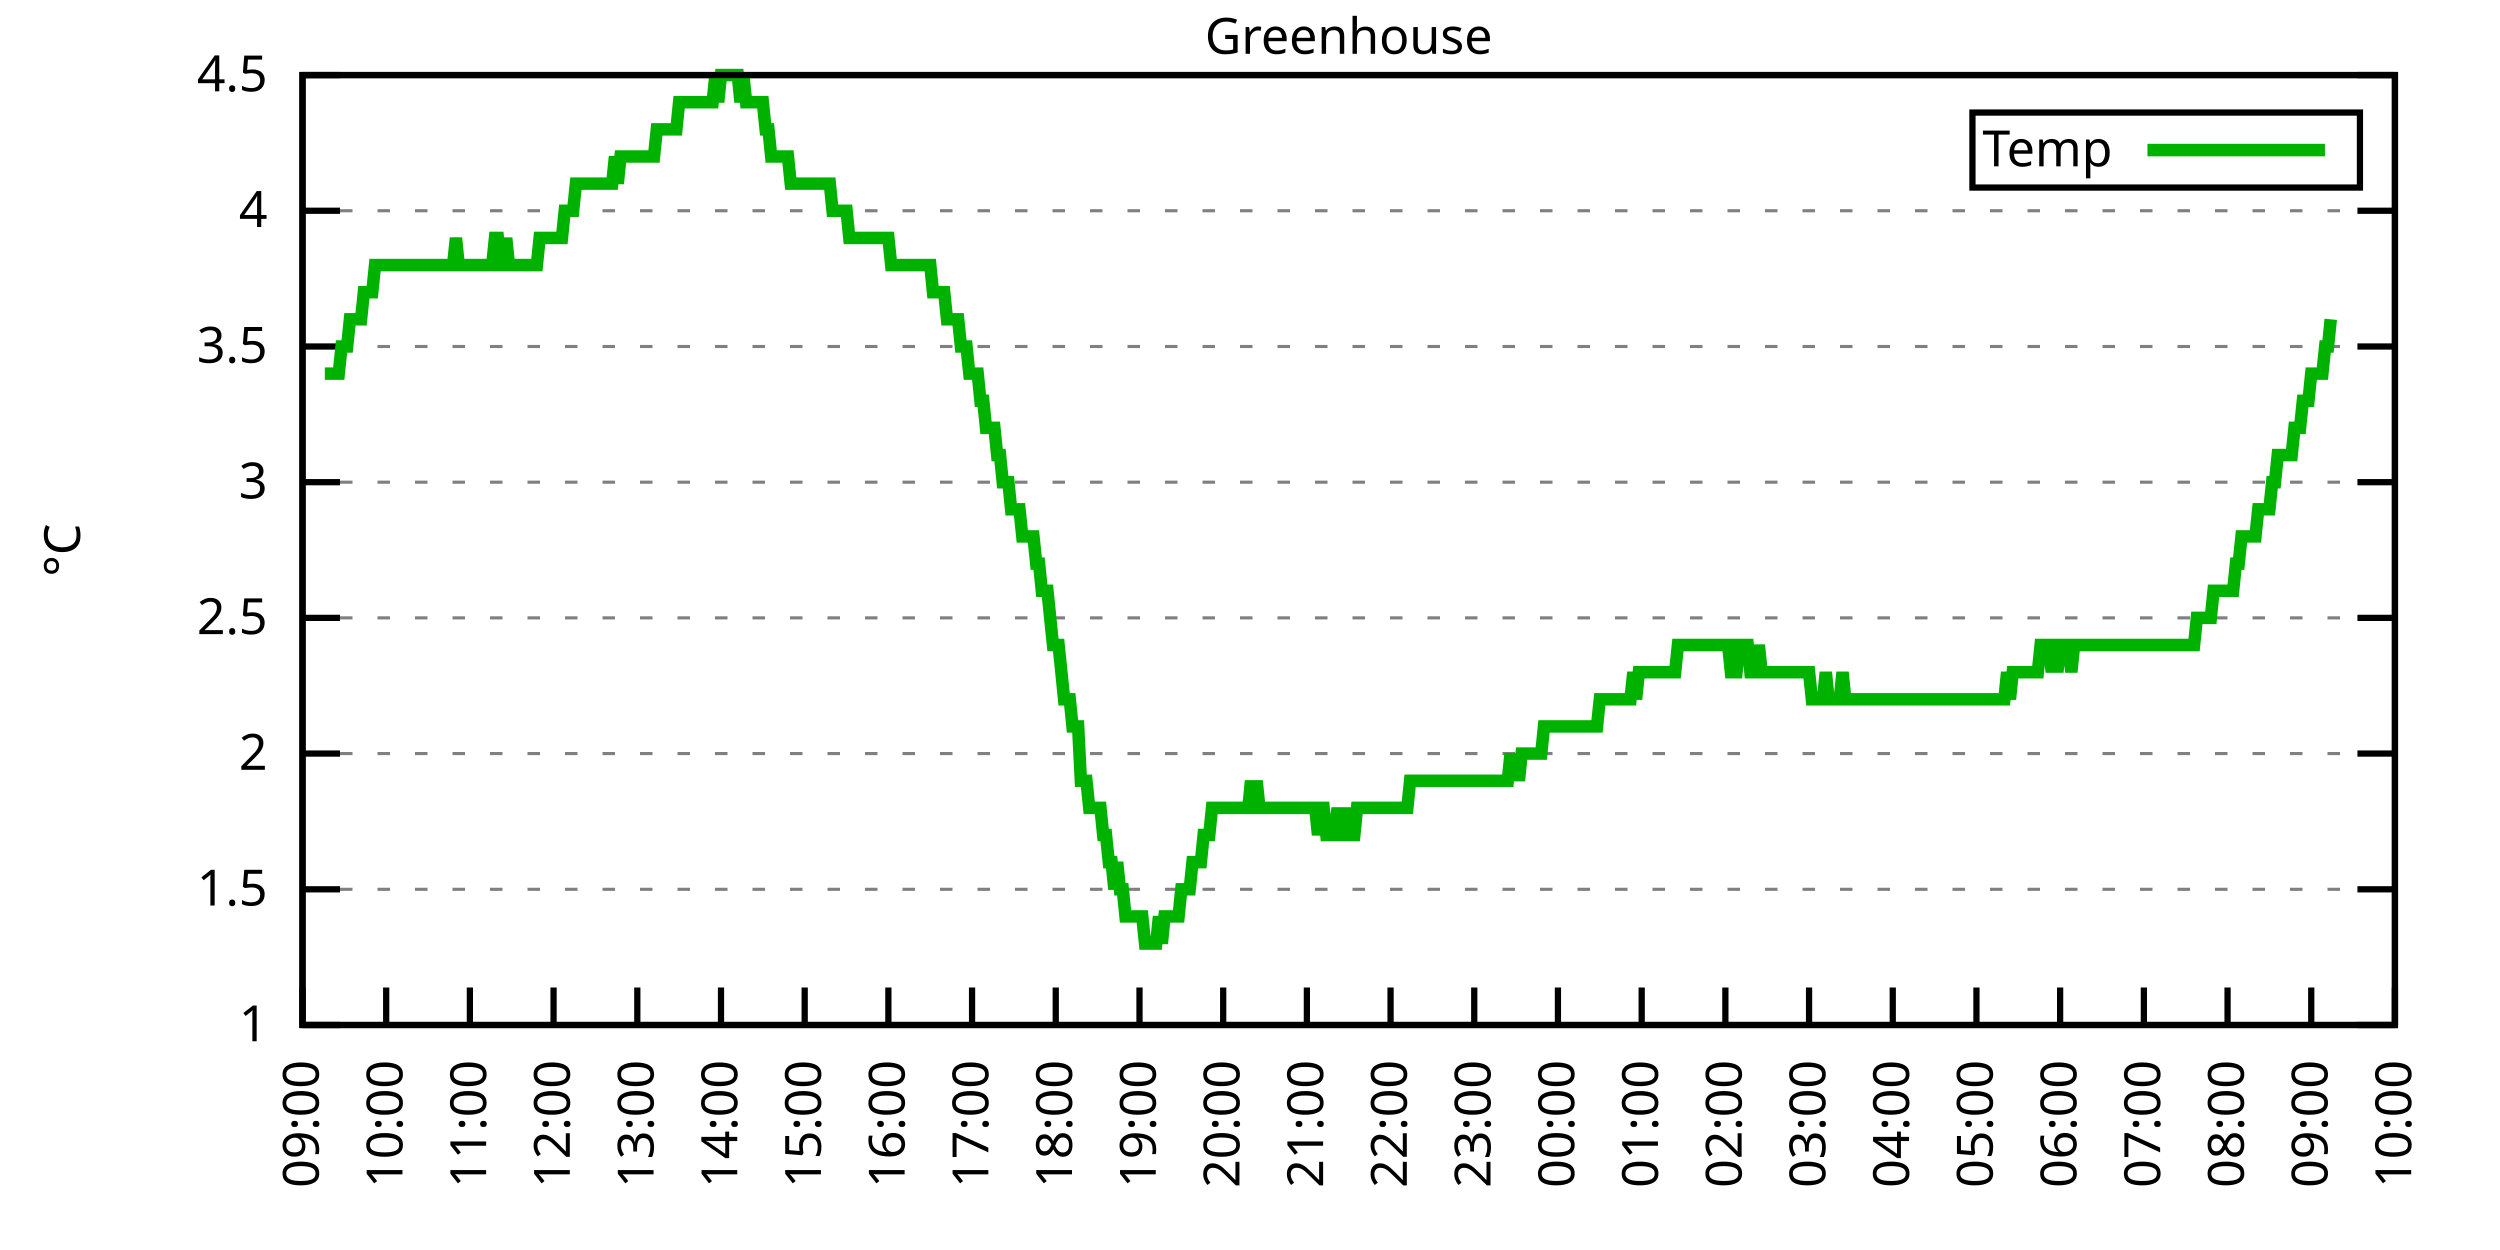
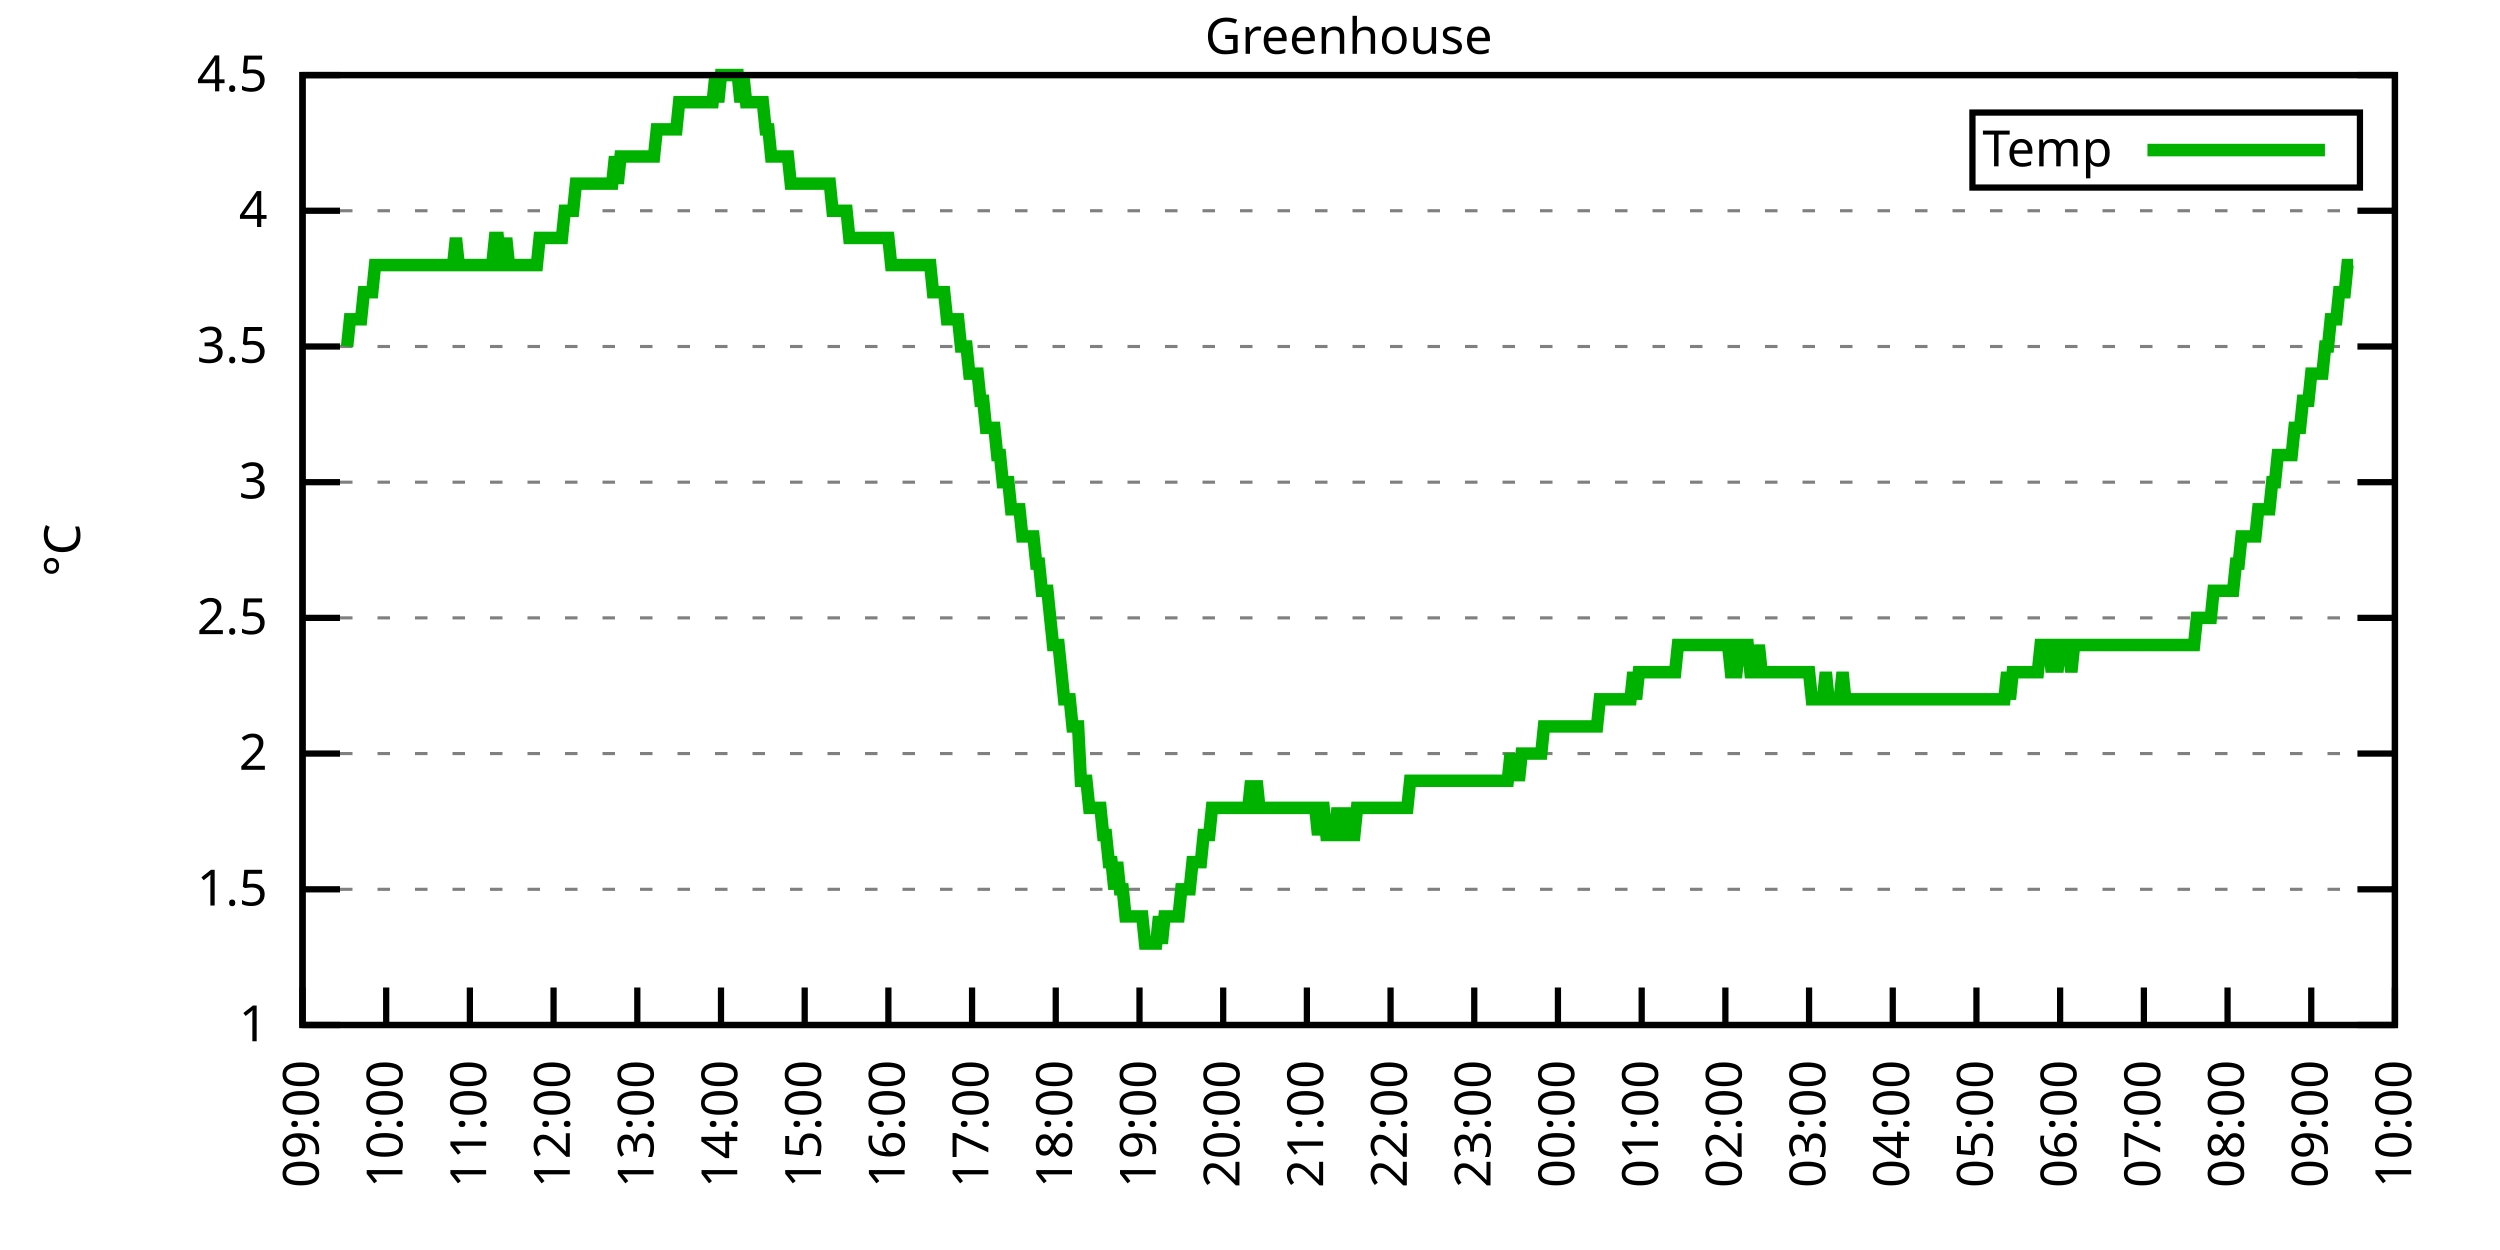
<svg xmlns="http://www.w3.org/2000/svg" xmlns:xlink="http://www.w3.org/1999/xlink" width="400" height="200" viewBox="0 0 400 200">
  <g id="gnuplot_canvas">
    <rect x="0" y="0" width="400" height="200" fill="none" />
    <defs>
      <circle id="gpDot" r="0.5" stroke-width="0.5" stroke="currentColor" />
      <path id="gpPt0" stroke-width="0.333" stroke="currentColor" d="M-1,0 h2 M0,-1 v2" />
      <path id="gpPt1" stroke-width="0.333" stroke="currentColor" d="M-1,-1 L1,1 M1,-1 L-1,1" />
      <path id="gpPt2" stroke-width="0.333" stroke="currentColor" d="M-1,0 L1,0 M0,-1 L0,1 M-1,-1 L1,1 M-1,1 L1,-1" />
      <rect id="gpPt3" stroke-width="0.333" stroke="currentColor" x="-1" y="-1" width="2" height="2" />
      <rect id="gpPt4" stroke-width="0.333" stroke="currentColor" fill="currentColor" x="-1" y="-1" width="2" height="2" />
      <circle id="gpPt5" stroke-width="0.333" stroke="currentColor" cx="0" cy="0" r="1" />
      <use xlink:href="#gpPt5" id="gpPt6" fill="currentColor" stroke="none" />
      <path id="gpPt7" stroke-width="0.333" stroke="currentColor" d="M0,-1.33 L-1.33,0.67 L1.33,0.67 z" />
      <use xlink:href="#gpPt7" id="gpPt8" fill="currentColor" stroke="none" />
      <use xlink:href="#gpPt7" id="gpPt9" stroke="currentColor" transform="rotate(180)" />
      <use xlink:href="#gpPt9" id="gpPt10" fill="currentColor" stroke="none" />
      <use xlink:href="#gpPt3" id="gpPt11" stroke="currentColor" transform="rotate(45)" />
      <use xlink:href="#gpPt11" id="gpPt12" fill="currentColor" stroke="none" />
      <path id="gpPt13" stroke-width="0.333" stroke="currentColor" d="M0,1.330 L1.265,0.411 L0.782,-1.067 L-0.782,-1.076 L-1.265,0.411 z" />
      <use xlink:href="#gpPt13" id="gpPt14" fill="currentColor" stroke="none" />
      <filter id="textbox" filterUnits="objectBoundingBox" x="0" y="0" height="1" width="1">
        <feFlood flood-color="white" flood-opacity="1" result="bgnd" />
        <feComposite in="SourceGraphic" in2="bgnd" operator="atop" />
      </filter>
      <filter id="greybox" filterUnits="objectBoundingBox" x="0" y="0" height="1" width="1">
        <feFlood flood-color="lightgrey" flood-opacity="1" result="grey" />
        <feComposite in="SourceGraphic" in2="grey" operator="atop" />
      </filter>
    </defs>
    <g fill="none" color="white" stroke="currentColor" stroke-width="1.00" stroke-linecap="butt" stroke-linejoin="miter">
</g>
    <g fill="none" color="black" stroke="currentColor" stroke-width="1.00" stroke-linecap="butt" stroke-linejoin="miter">
      <g stroke="none" shape-rendering="crispEdges">
        <polygon fill="rgb(255, 255, 255)" points="48.40,164.00 383.18,164.00 383.18,12.02 48.40,12.02 " />
      </g>
    </g>
    <g fill="none" color="black" stroke="currentColor" stroke-width="1.00" stroke-linecap="butt" stroke-linejoin="miter">
</g>
    <g fill="none" color="black" stroke="black" stroke-width="0.50" stroke-linecap="butt" stroke-linejoin="miter">
</g>
    <g fill="none" color="gray" stroke="currentColor" stroke-width="0.50" stroke-linecap="butt" stroke-linejoin="miter">
      <path stroke="gray" stroke-dasharray="2,4" class="gridline" d="M48.40,164.00 L383.19,164.00  " />
    </g>
    <g fill="none" color="gray" stroke="gray" stroke-width="1.00" stroke-linecap="butt" stroke-linejoin="miter">
</g>
    <g fill="none" color="black" stroke="currentColor" stroke-width="1.00" stroke-linecap="butt" stroke-linejoin="miter">
      <path stroke="black" d="M48.40,164.00 L54.40,164.00 M383.19,164.00 L377.19,164.00  " />
      <g transform="translate(42.80,166.60)" stroke="none" fill="black" font-family="Sans" font-size="8.00" text-anchor="end">
        <text>
          <tspan font-family="Sans"> 1</tspan>
        </text>
      </g>
    </g>
    <g fill="none" color="black" stroke="currentColor" stroke-width="1.00" stroke-linecap="butt" stroke-linejoin="miter">
</g>
    <g fill="none" color="black" stroke="black" stroke-width="0.50" stroke-linecap="butt" stroke-linejoin="miter">
</g>
    <g fill="none" color="gray" stroke="currentColor" stroke-width="0.50" stroke-linecap="butt" stroke-linejoin="miter">
      <path stroke="gray" stroke-dasharray="2,4" class="gridline" d="M48.40,142.29 L383.19,142.29  " />
    </g>
    <g fill="none" color="gray" stroke="gray" stroke-width="1.00" stroke-linecap="butt" stroke-linejoin="miter">
</g>
    <g fill="none" color="black" stroke="currentColor" stroke-width="1.00" stroke-linecap="butt" stroke-linejoin="miter">
      <path stroke="black" d="M48.40,142.29 L54.40,142.29 M383.19,142.29 L377.19,142.29  " />
      <g transform="translate(42.80,144.89)" stroke="none" fill="black" font-family="Sans" font-size="8.00" text-anchor="end">
        <text>
          <tspan font-family="Sans"> 1.5</tspan>
        </text>
      </g>
    </g>
    <g fill="none" color="black" stroke="currentColor" stroke-width="1.00" stroke-linecap="butt" stroke-linejoin="miter">
</g>
    <g fill="none" color="black" stroke="black" stroke-width="0.50" stroke-linecap="butt" stroke-linejoin="miter">
</g>
    <g fill="none" color="gray" stroke="currentColor" stroke-width="0.50" stroke-linecap="butt" stroke-linejoin="miter">
      <path stroke="gray" stroke-dasharray="2,4" class="gridline" d="M48.40,120.57 L383.19,120.57  " />
    </g>
    <g fill="none" color="gray" stroke="gray" stroke-width="1.00" stroke-linecap="butt" stroke-linejoin="miter">
</g>
    <g fill="none" color="black" stroke="currentColor" stroke-width="1.00" stroke-linecap="butt" stroke-linejoin="miter">
      <path stroke="black" d="M48.40,120.57 L54.40,120.57 M383.19,120.57 L377.19,120.57  " />
      <g transform="translate(42.80,123.17)" stroke="none" fill="black" font-family="Sans" font-size="8.00" text-anchor="end">
        <text>
          <tspan font-family="Sans"> 2</tspan>
        </text>
      </g>
    </g>
    <g fill="none" color="black" stroke="currentColor" stroke-width="1.00" stroke-linecap="butt" stroke-linejoin="miter">
</g>
    <g fill="none" color="black" stroke="black" stroke-width="0.50" stroke-linecap="butt" stroke-linejoin="miter">
</g>
    <g fill="none" color="gray" stroke="currentColor" stroke-width="0.50" stroke-linecap="butt" stroke-linejoin="miter">
      <path stroke="gray" stroke-dasharray="2,4" class="gridline" d="M48.40,98.86 L383.19,98.86  " />
    </g>
    <g fill="none" color="gray" stroke="gray" stroke-width="1.00" stroke-linecap="butt" stroke-linejoin="miter">
</g>
    <g fill="none" color="black" stroke="currentColor" stroke-width="1.00" stroke-linecap="butt" stroke-linejoin="miter">
      <path stroke="black" d="M48.40,98.86 L54.40,98.86 M383.19,98.86 L377.19,98.86  " />
      <g transform="translate(42.80,101.46)" stroke="none" fill="black" font-family="Sans" font-size="8.00" text-anchor="end">
        <text>
          <tspan font-family="Sans"> 2.5</tspan>
        </text>
      </g>
    </g>
    <g fill="none" color="black" stroke="currentColor" stroke-width="1.00" stroke-linecap="butt" stroke-linejoin="miter">
</g>
    <g fill="none" color="black" stroke="black" stroke-width="0.50" stroke-linecap="butt" stroke-linejoin="miter">
</g>
    <g fill="none" color="gray" stroke="currentColor" stroke-width="0.50" stroke-linecap="butt" stroke-linejoin="miter">
      <path stroke="gray" stroke-dasharray="2,4" class="gridline" d="M48.40,77.15 L383.19,77.15  " />
    </g>
    <g fill="none" color="gray" stroke="gray" stroke-width="1.00" stroke-linecap="butt" stroke-linejoin="miter">
</g>
    <g fill="none" color="black" stroke="currentColor" stroke-width="1.00" stroke-linecap="butt" stroke-linejoin="miter">
      <path stroke="black" d="M48.40,77.15 L54.40,77.15 M383.19,77.15 L377.19,77.15  " />
      <g transform="translate(42.80,79.75)" stroke="none" fill="black" font-family="Sans" font-size="8.00" text-anchor="end">
        <text>
          <tspan font-family="Sans"> 3</tspan>
        </text>
      </g>
    </g>
    <g fill="none" color="black" stroke="currentColor" stroke-width="1.00" stroke-linecap="butt" stroke-linejoin="miter">
</g>
    <g fill="none" color="black" stroke="black" stroke-width="0.50" stroke-linecap="butt" stroke-linejoin="miter">
</g>
    <g fill="none" color="gray" stroke="currentColor" stroke-width="0.50" stroke-linecap="butt" stroke-linejoin="miter">
      <path stroke="gray" stroke-dasharray="2,4" class="gridline" d="M48.40,55.44 L383.19,55.44  " />
    </g>
    <g fill="none" color="gray" stroke="gray" stroke-width="1.00" stroke-linecap="butt" stroke-linejoin="miter">
</g>
    <g fill="none" color="black" stroke="currentColor" stroke-width="1.00" stroke-linecap="butt" stroke-linejoin="miter">
      <path stroke="black" d="M48.40,55.44 L54.40,55.44 M383.19,55.44 L377.19,55.44  " />
      <g transform="translate(42.80,58.04)" stroke="none" fill="black" font-family="Sans" font-size="8.00" text-anchor="end">
        <text>
          <tspan font-family="Sans"> 3.5</tspan>
        </text>
      </g>
    </g>
    <g fill="none" color="black" stroke="currentColor" stroke-width="1.00" stroke-linecap="butt" stroke-linejoin="miter">
</g>
    <g fill="none" color="black" stroke="black" stroke-width="0.50" stroke-linecap="butt" stroke-linejoin="miter">
</g>
    <g fill="none" color="gray" stroke="currentColor" stroke-width="0.50" stroke-linecap="butt" stroke-linejoin="miter">
      <path stroke="gray" stroke-dasharray="2,4" class="gridline" d="M48.40,33.72 L383.19,33.72  " />
    </g>
    <g fill="none" color="gray" stroke="gray" stroke-width="1.00" stroke-linecap="butt" stroke-linejoin="miter">
</g>
    <g fill="none" color="black" stroke="currentColor" stroke-width="1.00" stroke-linecap="butt" stroke-linejoin="miter">
      <path stroke="black" d="M48.40,33.72 L54.40,33.72 M383.19,33.72 L377.19,33.72  " />
      <g transform="translate(42.80,36.32)" stroke="none" fill="black" font-family="Sans" font-size="8.00" text-anchor="end">
        <text>
          <tspan font-family="Sans"> 4</tspan>
        </text>
      </g>
    </g>
    <g fill="none" color="black" stroke="currentColor" stroke-width="1.00" stroke-linecap="butt" stroke-linejoin="miter">
</g>
    <g fill="none" color="black" stroke="black" stroke-width="0.50" stroke-linecap="butt" stroke-linejoin="miter">
</g>
    <g fill="none" color="gray" stroke="currentColor" stroke-width="0.50" stroke-linecap="butt" stroke-linejoin="miter">
      <path stroke="gray" stroke-dasharray="2,4" class="gridline" d="M48.40,12.01 L383.19,12.01  " />
    </g>
    <g fill="none" color="gray" stroke="gray" stroke-width="1.00" stroke-linecap="butt" stroke-linejoin="miter">
</g>
    <g fill="none" color="black" stroke="currentColor" stroke-width="1.00" stroke-linecap="butt" stroke-linejoin="miter">
      <path stroke="black" d="M48.40,12.01 L54.40,12.01 M383.19,12.01 L377.19,12.01  " />
      <g transform="translate(42.80,14.61)" stroke="none" fill="black" font-family="Sans" font-size="8.00" text-anchor="end">
        <text>
          <tspan font-family="Sans"> 4.5</tspan>
        </text>
      </g>
    </g>
    <g fill="none" color="black" stroke="currentColor" stroke-width="1.00" stroke-linecap="butt" stroke-linejoin="miter">
      <path stroke="black" d="M48.40,164.00 L48.40,158.00  " />
      <g transform="translate(51.00,169.60) rotate(270.00)" stroke="none" fill="black" font-family="Sans" font-size="8.00" text-anchor="end">
        <text>
          <tspan font-family="Sans">09:00</tspan>
        </text>
      </g>
    </g>
    <g fill="none" color="black" stroke="currentColor" stroke-width="1.00" stroke-linecap="butt" stroke-linejoin="miter">
      <path stroke="black" d="M61.79,164.00 L61.79,158.00  " />
      <g transform="translate(64.39,169.60) rotate(270.00)" stroke="none" fill="black" font-family="Sans" font-size="8.00" text-anchor="end">
        <text>
          <tspan font-family="Sans">10:00</tspan>
        </text>
      </g>
    </g>
    <g fill="none" color="black" stroke="currentColor" stroke-width="1.00" stroke-linecap="butt" stroke-linejoin="miter">
      <path stroke="black" d="M75.18,164.00 L75.18,158.00  " />
      <g transform="translate(77.78,169.60) rotate(270.00)" stroke="none" fill="black" font-family="Sans" font-size="8.00" text-anchor="end">
        <text>
          <tspan font-family="Sans">11:00</tspan>
        </text>
      </g>
    </g>
    <g fill="none" color="black" stroke="currentColor" stroke-width="1.00" stroke-linecap="butt" stroke-linejoin="miter">
      <path stroke="black" d="M88.57,164.00 L88.57,158.00  " />
      <g transform="translate(91.17,169.60) rotate(270.00)" stroke="none" fill="black" font-family="Sans" font-size="8.00" text-anchor="end">
        <text>
          <tspan font-family="Sans">12:00</tspan>
        </text>
      </g>
    </g>
    <g fill="none" color="black" stroke="currentColor" stroke-width="1.00" stroke-linecap="butt" stroke-linejoin="miter">
      <path stroke="black" d="M101.97,164.00 L101.97,158.00  " />
      <g transform="translate(104.57,169.60) rotate(270.00)" stroke="none" fill="black" font-family="Sans" font-size="8.00" text-anchor="end">
        <text>
          <tspan font-family="Sans">13:00</tspan>
        </text>
      </g>
    </g>
    <g fill="none" color="black" stroke="currentColor" stroke-width="1.00" stroke-linecap="butt" stroke-linejoin="miter">
      <path stroke="black" d="M115.36,164.00 L115.36,158.00  " />
      <g transform="translate(117.96,169.60) rotate(270.00)" stroke="none" fill="black" font-family="Sans" font-size="8.00" text-anchor="end">
        <text>
          <tspan font-family="Sans">14:00</tspan>
        </text>
      </g>
    </g>
    <g fill="none" color="black" stroke="currentColor" stroke-width="1.00" stroke-linecap="butt" stroke-linejoin="miter">
      <path stroke="black" d="M128.75,164.00 L128.75,158.00  " />
      <g transform="translate(131.35,169.60) rotate(270.00)" stroke="none" fill="black" font-family="Sans" font-size="8.00" text-anchor="end">
        <text>
          <tspan font-family="Sans">15:00</tspan>
        </text>
      </g>
    </g>
    <g fill="none" color="black" stroke="currentColor" stroke-width="1.00" stroke-linecap="butt" stroke-linejoin="miter">
      <path stroke="black" d="M142.14,164.00 L142.14,158.00  " />
      <g transform="translate(144.74,169.60) rotate(270.00)" stroke="none" fill="black" font-family="Sans" font-size="8.00" text-anchor="end">
        <text>
          <tspan font-family="Sans">16:00</tspan>
        </text>
      </g>
    </g>
    <g fill="none" color="black" stroke="currentColor" stroke-width="1.00" stroke-linecap="butt" stroke-linejoin="miter">
      <path stroke="black" d="M155.53,164.00 L155.53,158.00  " />
      <g transform="translate(158.13,169.60) rotate(270.00)" stroke="none" fill="black" font-family="Sans" font-size="8.00" text-anchor="end">
        <text>
          <tspan font-family="Sans">17:00</tspan>
        </text>
      </g>
    </g>
    <g fill="none" color="black" stroke="currentColor" stroke-width="1.00" stroke-linecap="butt" stroke-linejoin="miter">
      <path stroke="black" d="M168.92,164.00 L168.92,158.00  " />
      <g transform="translate(171.52,169.60) rotate(270.00)" stroke="none" fill="black" font-family="Sans" font-size="8.00" text-anchor="end">
        <text>
          <tspan font-family="Sans">18:00</tspan>
        </text>
      </g>
    </g>
    <g fill="none" color="black" stroke="currentColor" stroke-width="1.00" stroke-linecap="butt" stroke-linejoin="miter">
      <path stroke="black" d="M182.32,164.00 L182.32,158.00  " />
      <g transform="translate(184.92,169.60) rotate(270.00)" stroke="none" fill="black" font-family="Sans" font-size="8.00" text-anchor="end">
        <text>
          <tspan font-family="Sans">19:00</tspan>
        </text>
      </g>
    </g>
    <g fill="none" color="black" stroke="currentColor" stroke-width="1.00" stroke-linecap="butt" stroke-linejoin="miter">
      <path stroke="black" d="M195.71,164.00 L195.71,158.00  " />
      <g transform="translate(198.31,169.60) rotate(270.00)" stroke="none" fill="black" font-family="Sans" font-size="8.00" text-anchor="end">
        <text>
          <tspan font-family="Sans">20:00</tspan>
        </text>
      </g>
    </g>
    <g fill="none" color="black" stroke="currentColor" stroke-width="1.00" stroke-linecap="butt" stroke-linejoin="miter">
      <path stroke="black" d="M209.10,164.00 L209.10,158.00  " />
      <g transform="translate(211.70,169.60) rotate(270.00)" stroke="none" fill="black" font-family="Sans" font-size="8.00" text-anchor="end">
        <text>
          <tspan font-family="Sans">21:00</tspan>
        </text>
      </g>
    </g>
    <g fill="none" color="black" stroke="currentColor" stroke-width="1.00" stroke-linecap="butt" stroke-linejoin="miter">
      <path stroke="black" d="M222.49,164.00 L222.49,158.00  " />
      <g transform="translate(225.09,169.60) rotate(270.00)" stroke="none" fill="black" font-family="Sans" font-size="8.00" text-anchor="end">
        <text>
          <tspan font-family="Sans">22:00</tspan>
        </text>
      </g>
    </g>
    <g fill="none" color="black" stroke="currentColor" stroke-width="1.00" stroke-linecap="butt" stroke-linejoin="miter">
      <path stroke="black" d="M235.88,164.00 L235.88,158.00  " />
      <g transform="translate(238.48,169.60) rotate(270.00)" stroke="none" fill="black" font-family="Sans" font-size="8.00" text-anchor="end">
        <text>
          <tspan font-family="Sans">23:00</tspan>
        </text>
      </g>
    </g>
    <g fill="none" color="black" stroke="currentColor" stroke-width="1.00" stroke-linecap="butt" stroke-linejoin="miter">
      <path stroke="black" d="M249.27,164.00 L249.27,158.00  " />
      <g transform="translate(251.87,169.60) rotate(270.00)" stroke="none" fill="black" font-family="Sans" font-size="8.00" text-anchor="end">
        <text>
          <tspan font-family="Sans">00:00</tspan>
        </text>
      </g>
    </g>
    <g fill="none" color="black" stroke="currentColor" stroke-width="1.00" stroke-linecap="butt" stroke-linejoin="miter">
      <path stroke="black" d="M262.67,164.00 L262.67,158.00  " />
      <g transform="translate(265.27,169.60) rotate(270.00)" stroke="none" fill="black" font-family="Sans" font-size="8.00" text-anchor="end">
        <text>
          <tspan font-family="Sans">01:00</tspan>
        </text>
      </g>
    </g>
    <g fill="none" color="black" stroke="currentColor" stroke-width="1.00" stroke-linecap="butt" stroke-linejoin="miter">
      <path stroke="black" d="M276.06,164.00 L276.06,158.00  " />
      <g transform="translate(278.66,169.60) rotate(270.00)" stroke="none" fill="black" font-family="Sans" font-size="8.00" text-anchor="end">
        <text>
          <tspan font-family="Sans">02:00</tspan>
        </text>
      </g>
    </g>
    <g fill="none" color="black" stroke="currentColor" stroke-width="1.00" stroke-linecap="butt" stroke-linejoin="miter">
      <path stroke="black" d="M289.45,164.00 L289.45,158.00  " />
      <g transform="translate(292.05,169.60) rotate(270.00)" stroke="none" fill="black" font-family="Sans" font-size="8.00" text-anchor="end">
        <text>
          <tspan font-family="Sans">03:00</tspan>
        </text>
      </g>
    </g>
    <g fill="none" color="black" stroke="currentColor" stroke-width="1.00" stroke-linecap="butt" stroke-linejoin="miter">
      <path stroke="black" d="M302.84,164.00 L302.84,158.00  " />
      <g transform="translate(305.44,169.60) rotate(270.00)" stroke="none" fill="black" font-family="Sans" font-size="8.00" text-anchor="end">
        <text>
          <tspan font-family="Sans">04:00</tspan>
        </text>
      </g>
    </g>
    <g fill="none" color="black" stroke="currentColor" stroke-width="1.00" stroke-linecap="butt" stroke-linejoin="miter">
      <path stroke="black" d="M316.23,164.00 L316.23,158.00  " />
      <g transform="translate(318.83,169.60) rotate(270.00)" stroke="none" fill="black" font-family="Sans" font-size="8.00" text-anchor="end">
        <text>
          <tspan font-family="Sans">05:00</tspan>
        </text>
      </g>
    </g>
    <g fill="none" color="black" stroke="currentColor" stroke-width="1.00" stroke-linecap="butt" stroke-linejoin="miter">
      <path stroke="black" d="M329.62,164.00 L329.62,158.00  " />
      <g transform="translate(332.22,169.60) rotate(270.00)" stroke="none" fill="black" font-family="Sans" font-size="8.00" text-anchor="end">
        <text>
          <tspan font-family="Sans">06:00</tspan>
        </text>
      </g>
    </g>
    <g fill="none" color="black" stroke="currentColor" stroke-width="1.00" stroke-linecap="butt" stroke-linejoin="miter">
      <path stroke="black" d="M343.02,164.00 L343.02,158.00  " />
      <g transform="translate(345.62,169.60) rotate(270.00)" stroke="none" fill="black" font-family="Sans" font-size="8.00" text-anchor="end">
        <text>
          <tspan font-family="Sans">07:00</tspan>
        </text>
      </g>
    </g>
    <g fill="none" color="black" stroke="currentColor" stroke-width="1.00" stroke-linecap="butt" stroke-linejoin="miter">
      <path stroke="black" d="M356.41,164.00 L356.41,158.00  " />
      <g transform="translate(359.01,169.60) rotate(270.00)" stroke="none" fill="black" font-family="Sans" font-size="8.00" text-anchor="end">
        <text>
          <tspan font-family="Sans">08:00</tspan>
        </text>
      </g>
    </g>
    <g fill="none" color="black" stroke="currentColor" stroke-width="1.00" stroke-linecap="butt" stroke-linejoin="miter">
      <path stroke="black" d="M369.80,164.00 L369.80,158.00  " />
      <g transform="translate(372.40,169.60) rotate(270.00)" stroke="none" fill="black" font-family="Sans" font-size="8.00" text-anchor="end">
        <text>
          <tspan font-family="Sans">09:00</tspan>
        </text>
      </g>
    </g>
    <g fill="none" color="black" stroke="currentColor" stroke-width="1.00" stroke-linecap="butt" stroke-linejoin="miter">
      <path stroke="black" d="M383.19,164.00 L383.19,158.00  " />
      <g transform="translate(385.79,169.60) rotate(270.00)" stroke="none" fill="black" font-family="Sans" font-size="8.00" text-anchor="end">
        <text>
          <tspan font-family="Sans">10:00</tspan>
        </text>
      </g>
    </g>
    <g fill="none" color="black" stroke="currentColor" stroke-width="1.00" stroke-linecap="butt" stroke-linejoin="miter">
</g>
    <g fill="none" color="black" stroke="currentColor" stroke-width="1.00" stroke-linecap="butt" stroke-linejoin="miter">
      <path stroke="black" d="M48.40,12.01 L48.40,164.00 L383.19,164.00 L383.19,12.01 L48.40,12.01 Z  " />
    </g>
    <g fill="none" color="black" stroke="currentColor" stroke-width="1.00" stroke-linecap="butt" stroke-linejoin="miter">
</g>
    <g fill="none" color="black" stroke="currentColor" stroke-width="1.00" stroke-linecap="butt" stroke-linejoin="miter">
      <path stroke="black" d="M315.59,30.01 L315.59,18.01 L377.59,18.01 L377.59,30.01 L315.59,30.01 Z  " />
    </g>
    <g id="Greenhouse_plot_1">
      <g fill="none" color="white" stroke="black" stroke-width="2.00" stroke-linecap="butt" stroke-linejoin="miter">
</g>
      <g fill="none" color="black" stroke="currentColor" stroke-width="2.00" stroke-linecap="butt" stroke-linejoin="miter">
        <g transform="translate(337.99,26.61)" stroke="none" fill="black" font-family="Sans" font-size="8.00" text-anchor="end">
          <text>
            <tspan font-family="Sans">Temp</tspan>
          </text>
        </g>
      </g>
      <g fill="none" color="black" stroke="currentColor" stroke-width="2.00" stroke-linecap="butt" stroke-linejoin="miter">
-         <path stroke="rgb(  0, 178,   0)" d="M343.59,24.01 L371.99,24.01 M51.97,59.78 L52.42,59.78 L52.86,59.78 L53.31,59.78 L53.76,59.78 L54.20,59.78   L54.65,55.44 L55.10,55.44 L55.54,55.44 L55.99,51.09 L56.43,51.09 L56.88,51.09 L57.33,51.09 L57.77,51.09   L58.22,46.75 L58.67,46.75 L59.11,46.75 L59.56,46.75 L60.01,42.41 L60.45,42.41 L60.90,42.41 L61.35,42.41   L61.79,42.41 L62.24,42.41 L62.68,42.41 L63.13,42.41 L63.58,42.41 L64.02,42.41 L64.47,42.41 L64.92,42.41   L65.36,42.41 L65.81,42.41 L66.26,42.41 L66.70,42.41 L67.15,42.41 L67.59,42.41 L68.04,42.41 L68.49,42.41   L68.93,42.41 L69.38,42.41 L69.83,42.41 L70.27,42.41 L70.72,42.41 L71.17,42.41 L71.61,42.41 L72.06,42.41   L72.50,42.41 L72.95,38.07 L73.40,42.41 L73.84,42.41 L74.29,42.41 L74.74,42.41 L75.18,42.41 L75.63,42.41   L76.08,42.41 L76.52,42.41 L76.97,42.41 L77.42,42.41 L77.86,42.41 L78.31,42.41 L78.75,42.41 L79.20,38.07   L79.65,38.07 L80.09,42.41 L80.54,42.41 L80.99,38.07 L81.43,42.41 L81.88,42.41 L82.33,42.41 L82.77,42.41   L83.22,42.41 L83.66,42.41 L84.11,42.41 L84.56,42.41 L85.00,42.41 L85.45,42.41 L85.90,42.41 L86.34,38.07   L86.79,38.07 L87.24,38.07 L87.68,38.07 L88.13,38.07 L88.57,38.07 L89.02,38.07 L89.47,38.07 L89.91,38.07   L90.36,33.72 L90.81,33.72 L91.25,33.72 L91.70,33.72 L92.15,29.38 L92.59,29.38 L93.04,29.38 L93.49,29.38   L93.93,29.38 L94.38,29.38 L94.82,29.38 L95.27,29.38 L95.72,29.38 L96.16,29.38 L96.61,29.38 L97.06,29.38   L97.50,29.38 L97.95,29.38 L98.40,25.04 L98.84,29.38 L99.29,25.04 L99.73,25.04 L100.18,25.04 L100.63,25.04   L101.07,25.04 L101.52,25.04 L101.97,25.04 L102.41,25.04 L102.86,25.04 L103.31,25.04 L103.75,25.04 L104.20,25.04   L104.64,25.04 L105.09,20.70 L105.54,20.70 L105.98,20.70 L106.43,20.70 L106.88,20.70 L107.32,20.70 L107.77,20.70   L108.22,20.70 L108.66,16.35 L109.11,16.35 L109.55,16.35 L110.00,16.35 L110.45,16.35 L110.89,16.35 L111.34,16.35   L111.79,16.35 L112.23,16.35 L112.68,16.35 L113.13,16.35 L113.57,16.35 L114.02,16.35 L114.47,12.01 L114.91,16.35   L115.36,12.01 L115.80,12.01 L116.25,12.01 L116.70,12.01 L117.14,12.01 L117.59,12.01 L118.04,12.01 L118.48,16.35   L118.93,12.01 L119.38,16.35 L119.82,16.35 L120.27,16.35 L120.71,16.35 L121.16,16.35 L121.61,16.35 L122.05,16.35   L122.50,20.70 L122.95,20.70 L123.39,25.04 L123.84,25.04 L124.29,25.04 L124.73,25.04 L125.18,25.04 L125.62,25.04   L126.07,25.04 L126.52,29.38 L126.96,29.38 L127.41,29.38 L127.86,29.38 L128.30,29.38 L128.75,29.38 L129.20,29.38   L129.64,29.38 L130.09,29.38 L130.54,29.38 L130.98,29.38 L131.43,29.38 L131.87,29.38 L132.32,29.38 L132.77,29.38   L133.21,33.72 L133.66,33.72 L134.11,33.72 L134.55,33.72 L135.00,33.72 L135.45,33.72 L135.89,38.07 L136.34,38.07   L136.78,38.07 L137.23,38.07 L137.68,38.07 L138.12,38.07 L138.57,38.07 L139.02,38.07 L139.46,38.07 L139.91,38.07   L140.36,38.07 L140.80,38.07 L141.25,38.07 L141.69,38.07 L142.14,38.07 L142.59,42.41 L143.03,42.41 L143.48,42.41   L143.93,42.41 L144.37,42.41 L144.82,42.41 L145.27,42.41 L145.71,42.41 L146.16,42.41 L146.61,42.41 L147.05,42.41   L147.50,42.41 L147.94,42.41 L148.39,42.41 L148.84,42.41 L149.28,46.75 L149.73,46.75 L150.18,46.75 L150.62,46.75   L151.07,46.75 L151.52,51.09 L151.96,51.09 L152.41,51.09 L152.85,51.09 L153.30,51.09 L153.75,55.44 L154.19,55.44   L154.64,55.44 L155.09,59.78 L155.53,59.78 L155.98,59.78 L156.43,59.78 L156.87,64.12 L157.32,64.12 L157.76,68.46   L158.21,68.46 L158.66,68.46 L159.10,68.46 L159.55,72.81 L160.00,72.81 L160.44,77.15 L160.89,77.15 L161.34,77.15   L161.78,81.49 L162.23,81.49 L162.67,81.49 L163.12,81.49 L163.57,85.83 L164.01,85.83 L164.46,85.83 L164.91,85.83   L165.35,85.83 L165.80,90.18 L166.25,90.18 L166.69,94.52 L167.14,94.52 L167.59,94.52 L168.03,98.86 L168.48,103.20   L168.92,103.20 L169.37,103.20 L169.82,107.55 L170.26,111.89 L170.71,111.89 L171.16,111.89 L171.60,116.23 L172.05,116.23   L172.50,116.23 L172.94,124.92 L173.39,124.92 L173.83,124.92 L174.28,129.26 L174.73,129.26 L175.17,129.26 L175.62,129.26   L176.07,129.26 L176.51,133.60 L176.96,133.60 L177.41,137.94 L177.85,137.94 L178.30,142.29 L178.74,137.94 L179.19,142.29   L179.64,142.29 L180.08,146.63 L180.53,146.63 L180.98,146.63 L181.42,146.63 L181.87,146.63 L182.32,146.63 L182.76,146.63   L183.21,150.97 L183.66,150.97 L184.10,150.97 L184.55,150.97 L184.99,150.97 L185.44,146.63 L185.89,150.97 L186.33,146.63   L186.78,146.63 L187.23,146.63 L187.67,146.63 L188.12,146.63 L188.57,146.63 L189.01,142.29 L189.46,142.29 L189.90,142.29   L190.35,142.29 L190.80,137.94 L191.24,137.94 L191.69,137.94 L192.14,137.94 L192.58,133.60 L193.03,133.60 L193.48,133.60   L193.92,129.26 L194.37,129.26 L194.81,129.26 L195.26,129.26 L195.71,129.26 L196.15,129.26 L196.60,129.26 L197.05,129.26   L197.49,129.26 L197.94,129.26 L198.39,129.26 L198.83,129.26 L199.28,129.26 L199.73,129.26 L200.17,124.92 L200.62,129.26   L201.06,124.92 L201.51,129.26 L201.96,129.26 L202.40,129.26 L202.85,129.26 L203.30,129.26 L203.74,129.26 L204.19,129.26   L204.64,129.26 L205.08,129.26 L205.53,129.26 L205.97,129.26 L206.42,129.26 L206.87,129.26 L207.31,129.26 L207.76,129.26   L208.21,129.26 L208.65,129.26 L209.10,129.26 L209.55,129.26 L209.99,129.26 L210.44,129.26 L210.88,133.60 L211.33,129.26   L211.78,129.26 L212.22,133.60 L212.67,133.60 L213.12,133.60 L213.56,133.60 L214.01,129.26 L214.46,133.60 L214.90,133.60   L215.35,129.26 L215.80,133.60 L216.24,133.60 L216.69,133.60 L217.13,129.26 L217.58,129.26 L218.03,129.26 L218.47,129.26   L218.92,129.26 L219.37,129.26 L219.81,129.26 L220.26,129.26 L220.71,129.26 L221.15,129.26 L221.60,129.26 L222.04,129.26   L222.49,129.26 L222.94,129.26 L223.38,129.26 L223.83,129.26 L224.28,129.26 L224.72,129.26 L225.17,129.26 L225.62,124.92   L226.06,124.92 L226.51,124.92 L226.95,124.92 L227.40,124.92 L227.85,124.92 L228.29,124.92 L228.74,124.92 L229.19,124.92   L229.63,124.92 L230.08,124.92 L230.53,124.92 L230.97,124.92 L231.42,124.92 L231.86,124.92 L232.31,124.92 L232.76,124.92   L233.20,124.92 L233.65,124.92 L234.10,124.92 L234.54,124.92 L234.99,124.92 L235.44,124.92 L235.88,124.92 L236.33,124.92   L236.78,124.92 L237.22,124.92 L237.67,124.92 L238.11,124.92 L238.56,124.92 L239.01,124.92 L239.45,124.92 L239.90,124.92   L240.35,124.92 L240.79,124.92 L241.24,124.92 L241.69,120.57 L242.13,124.92 L242.58,120.57 L243.02,124.92 L243.47,120.57   L243.92,120.57 L244.36,120.57 L244.81,120.57 L245.26,120.57 L245.70,120.57 L246.15,120.57 L246.60,120.57 L247.04,116.23   L247.49,116.23 L247.93,116.23 L248.38,116.23 L248.83,116.23 L249.27,116.23 L249.72,116.23 L250.17,116.23 L250.61,116.23   L251.06,116.23 L251.51,116.23 L251.95,116.23 L252.40,116.23 L252.85,116.23 L253.29,116.23 L253.74,116.23 L254.18,116.23   L254.63,116.23 L255.08,116.23 L255.52,116.23 L255.97,111.89 L256.42,111.89 L256.86,111.89 L257.31,111.89 L257.76,111.89   L258.20,111.89 L258.65,111.89 L259.09,111.89 L259.54,111.89 L259.99,111.89 L260.43,111.89 L260.88,111.89 L261.33,107.55   L261.77,111.89 L262.22,107.55 L262.67,107.55 L263.11,107.55 L263.56,107.55 L264.00,107.55 L264.45,107.55 L264.90,107.55   L265.34,107.55 L265.79,107.55 L266.24,107.55 L266.68,107.55 L267.13,107.55 L267.58,107.55 L268.02,107.55 L268.47,103.20   L268.92,103.20 L269.36,103.20 L269.81,103.20 L270.25,103.20 L270.70,103.20 L271.15,103.20 L271.59,103.20 L272.04,103.20   L272.49,103.20 L272.93,103.20 L273.38,103.20 L273.83,103.20 L274.27,103.20 L274.72,103.20 L275.16,103.20 L275.61,103.20   L276.06,103.20 L276.50,103.20 L276.95,107.55 L277.40,107.55 L277.84,107.55 L278.29,103.20 L278.74,103.20 L279.18,103.20   L279.63,103.20 L280.07,107.55 L280.52,107.55 L280.97,107.55 L281.41,103.20 L281.86,107.55 L282.31,107.55 L282.75,107.55   L283.20,107.55 L283.65,107.55 L284.09,107.55 L284.54,107.55 L284.98,107.55 L285.43,107.55 L285.88,107.55 L286.32,107.55   L286.77,107.55 L287.22,107.55 L287.66,107.55 L288.11,107.55 L288.56,107.55 L289.00,107.55 L289.45,107.55 L289.90,111.89   L290.34,111.89 L290.79,111.89 L291.23,111.89 L291.68,111.89 L292.13,107.55 L292.57,111.89 L293.02,111.89 L293.47,111.89   L293.91,111.89 L294.36,111.89 L294.81,107.55 L295.25,111.89 L295.70,111.89 L296.14,111.89 L296.59,111.89 L297.04,111.89   L297.48,111.89 L297.93,111.89 L298.38,111.89 L298.82,111.89 L299.27,111.89 L299.72,111.89 L300.16,111.89 L300.61,111.89   L301.05,111.89 L301.50,111.89 L301.95,111.89 L302.39,111.89 L302.84,111.89 L303.29,111.89 L303.73,111.89 L304.18,111.89   L304.63,111.89 L305.07,111.89 L305.52,111.89 L305.97,111.89 L306.41,111.89 L306.86,111.89 L307.30,111.89 L307.75,111.89   L308.20,111.89 L308.64,111.89 L309.09,111.89 L309.54,111.89 L309.98,111.89 L310.43,111.89 L310.88,111.89 L311.32,111.89   L311.77,111.89 L312.21,111.89 L312.66,111.89 L313.11,111.89 L313.55,111.89 L314.00,111.89 L314.45,111.89 L314.89,111.89   L315.34,111.89 L315.79,111.89 L316.23,111.89 L316.68,111.89 L317.12,111.89 L317.57,111.89 L318.02,111.89 L318.46,111.89   L318.91,111.89 L319.36,111.89 L319.80,111.89 L320.25,111.89 L320.70,111.89 L321.14,107.55 L321.59,111.89 L322.04,107.55   L322.48,107.55 L322.93,107.55 L323.37,107.55 L323.82,107.55 L324.27,107.55 L324.71,107.55 L325.16,107.55 L325.61,107.55   L326.05,107.55 L326.50,103.20 L326.95,103.20 L327.39,103.20 L327.84,103.20 L328.28,107.55 L328.73,103.20 L329.18,107.55   L329.62,103.20 L330.07,103.20 L330.52,103.20 L330.96,103.20 L331.41,107.55 L331.86,103.20 L332.30,103.20 L332.75,103.20   L333.19,103.20 L333.64,103.20 L334.09,103.20 L334.53,103.20 L334.98,103.20 L335.43,103.20 L335.87,103.20 L336.32,103.20   L336.77,103.20 L337.21,103.20 L337.66,103.20 L338.10,103.20 L338.55,103.20 L339.00,103.20 L339.44,103.20 L339.89,103.20   L340.34,103.20 L340.78,103.20 L341.23,103.20 L341.68,103.20 L342.12,103.20 L342.57,103.20 L343.02,103.20 L343.46,103.20   L343.91,103.20 L344.35,103.20 L344.80,103.20 L345.25,103.20 L345.69,103.20 L346.14,103.20 L346.59,103.20 L347.03,103.20   L347.48,103.20 L347.93,103.20 L348.37,103.20 L348.82,103.20 L349.26,103.20 L349.71,103.20 L350.16,103.20 L350.60,103.20   L351.05,103.20 L351.50,98.86 L351.94,98.86 L352.39,98.86 L352.84,98.86 L353.28,98.86 L353.73,98.86 L354.17,94.52   L354.62,94.52 L355.07,94.52 L355.51,94.52 L355.96,94.52 L356.41,94.52 L356.85,94.52 L357.30,94.52 L357.75,90.18   L358.19,90.18 L358.64,85.83 L359.09,85.83 L359.53,85.83 L359.98,85.83 L360.42,85.83 L360.87,85.83 L361.32,81.49   L361.76,81.49 L362.21,81.49 L362.66,81.49 L363.10,81.49 L363.55,77.15 L364.00,77.15 L364.44,72.81 L364.89,72.81   L365.33,72.81 L365.78,72.81 L366.23,72.81 L366.67,72.81 L367.12,68.46 L367.57,68.46 L368.01,68.46 L368.46,64.12   L368.91,64.12 L369.35,64.12 L369.80,59.78 L370.24,59.78 L370.69,59.78 L371.14,59.78 L371.58,59.78 L372.03,55.44   L372.48,55.44 L372.92,51.09  " />
+         <path stroke="rgb(  0, 178,   0)" d="M343.59,24.01 L371.99,24.01 M55.54,55.44 L55.99,51.09 L56.43,51.09 L56.88,51.09 L57.33,51.09 L57.77,51.09   L58.22,46.75 L58.67,46.75 L59.11,46.75 L59.56,46.75 L60.01,42.41 L60.45,42.41 L60.90,42.41 L61.35,42.41   L61.79,42.41 L62.24,42.41 L62.68,42.41 L63.13,42.41 L63.58,42.41 L64.02,42.41 L64.47,42.41 L64.92,42.41   L65.36,42.41 L65.81,42.41 L66.26,42.41 L66.70,42.41 L67.15,42.41 L67.59,42.41 L68.04,42.41 L68.49,42.41   L68.93,42.41 L69.38,42.41 L69.83,42.41 L70.27,42.41 L70.72,42.41 L71.17,42.41 L71.61,42.41 L72.06,42.41   L72.50,42.41 L72.95,38.07 L73.40,42.41 L73.84,42.41 L74.29,42.41 L74.74,42.41 L75.18,42.41 L75.63,42.41   L76.08,42.41 L76.52,42.41 L76.97,42.41 L77.42,42.41 L77.86,42.41 L78.31,42.41 L78.75,42.41 L79.20,38.07   L79.65,38.07 L80.09,42.41 L80.54,42.41 L80.99,38.07 L81.43,42.41 L81.88,42.41 L82.33,42.41 L82.77,42.41   L83.22,42.41 L83.66,42.41 L84.11,42.41 L84.56,42.41 L85.00,42.41 L85.45,42.41 L85.90,42.41 L86.34,38.07   L86.79,38.07 L87.24,38.07 L87.68,38.07 L88.13,38.07 L88.57,38.07 L89.02,38.07 L89.47,38.07 L89.91,38.07   L90.36,33.72 L90.81,33.72 L91.25,33.72 L91.70,33.72 L92.15,29.38 L92.59,29.38 L93.04,29.38 L93.49,29.38   L93.93,29.38 L94.38,29.38 L94.82,29.38 L95.27,29.38 L95.72,29.38 L96.16,29.38 L96.61,29.38 L97.06,29.38   L97.50,29.38 L97.95,29.38 L98.40,25.04 L98.84,29.38 L99.29,25.04 L99.73,25.04 L100.18,25.04 L100.63,25.04   L101.07,25.04 L101.52,25.04 L101.97,25.04 L102.41,25.04 L102.86,25.04 L103.31,25.04 L103.75,25.04 L104.20,25.04   L104.64,25.04 L105.09,20.70 L105.54,20.70 L105.98,20.70 L106.43,20.70 L106.88,20.70 L107.32,20.70 L107.77,20.70   L108.22,20.70 L108.66,16.35 L109.11,16.35 L109.55,16.35 L110.00,16.35 L110.45,16.35 L110.89,16.35 L111.34,16.35   L111.79,16.35 L112.23,16.35 L112.68,16.35 L113.13,16.35 L113.57,16.35 L114.02,16.35 L114.47,12.01 L114.91,16.35   L115.36,12.01 L115.80,12.01 L116.25,12.01 L116.70,12.01 L117.14,12.01 L117.59,12.01 L118.04,12.01 L118.48,16.35   L118.93,12.01 L119.38,16.35 L119.82,16.35 L120.27,16.35 L120.71,16.35 L121.16,16.35 L121.61,16.35 L122.05,16.35   L122.50,20.70 L122.95,20.70 L123.39,25.04 L123.84,25.04 L124.29,25.04 L124.73,25.04 L125.18,25.04 L125.62,25.04   L126.07,25.04 L126.52,29.38 L126.96,29.38 L127.41,29.38 L127.86,29.38 L128.30,29.38 L128.75,29.38 L129.20,29.38   L129.64,29.38 L130.09,29.38 L130.54,29.38 L130.98,29.38 L131.43,29.38 L131.87,29.38 L132.32,29.38 L132.77,29.38   L133.21,33.72 L133.66,33.72 L134.11,33.72 L134.55,33.72 L135.00,33.72 L135.45,33.72 L135.89,38.07 L136.34,38.07   L136.78,38.07 L137.23,38.07 L137.68,38.07 L138.12,38.07 L138.57,38.07 L139.02,38.07 L139.46,38.07 L139.91,38.07   L140.36,38.07 L140.80,38.07 L141.25,38.07 L141.69,38.07 L142.14,38.07 L142.59,42.41 L143.03,42.41 L143.48,42.41   L143.93,42.41 L144.37,42.41 L144.82,42.41 L145.27,42.41 L145.71,42.41 L146.16,42.41 L146.61,42.41 L147.05,42.41   L147.50,42.41 L147.94,42.41 L148.39,42.41 L148.84,42.41 L149.28,46.75 L149.73,46.75 L150.18,46.75 L150.62,46.75   L151.07,46.75 L151.52,51.09 L151.96,51.09 L152.41,51.09 L152.85,51.09 L153.30,51.09 L153.75,55.44 L154.19,55.44   L154.64,55.44 L155.09,59.78 L155.53,59.78 L155.98,59.78 L156.43,59.78 L156.87,64.12 L157.32,64.12 L157.76,68.46   L158.21,68.46 L158.66,68.46 L159.10,68.46 L159.55,72.81 L160.00,72.81 L160.44,77.15 L160.89,77.15 L161.34,77.15   L161.78,81.49 L162.23,81.49 L162.67,81.49 L163.12,81.49 L163.57,85.83 L164.01,85.83 L164.46,85.83 L164.91,85.83   L165.35,85.83 L165.80,90.18 L166.25,90.18 L166.69,94.52 L167.14,94.52 L167.59,94.52 L168.03,98.86 L168.48,103.20   L168.92,103.20 L169.37,103.20 L169.82,107.55 L170.26,111.89 L170.71,111.89 L171.16,111.89 L171.60,116.23 L172.05,116.23   L172.50,116.23 L172.94,124.92 L173.39,124.92 L173.83,124.92 L174.28,129.26 L174.73,129.26 L175.17,129.26 L175.62,129.26   L176.07,129.26 L176.51,133.60 L176.96,133.60 L177.41,137.94 L177.85,137.94 L178.30,142.29 L178.74,137.94 L179.19,142.29   L179.64,142.29 L180.08,146.63 L180.53,146.63 L180.98,146.63 L181.42,146.63 L181.87,146.63 L182.32,146.63 L182.76,146.63   L183.21,150.97 L183.66,150.97 L184.10,150.97 L184.55,150.97 L184.99,150.97 L185.44,146.63 L185.89,150.97 L186.33,146.63   L186.78,146.63 L187.23,146.63 L187.67,146.63 L188.12,146.63 L188.57,146.63 L189.01,142.29 L189.46,142.29 L189.90,142.29   L190.35,142.29 L190.80,137.94 L191.24,137.94 L191.69,137.94 L192.14,137.94 L192.58,133.60 L193.03,133.60 L193.48,133.60   L193.92,129.26 L194.37,129.26 L194.81,129.26 L195.26,129.26 L195.71,129.26 L196.15,129.26 L196.60,129.26 L197.05,129.26   L197.49,129.26 L197.94,129.26 L198.39,129.26 L198.83,129.26 L199.28,129.26 L199.73,129.26 L200.17,124.92 L200.62,129.26   L201.06,124.92 L201.51,129.26 L201.96,129.26 L202.40,129.26 L202.85,129.26 L203.30,129.26 L203.74,129.26 L204.19,129.26   L204.64,129.26 L205.08,129.26 L205.53,129.26 L205.97,129.26 L206.42,129.26 L206.87,129.26 L207.31,129.26 L207.76,129.26   L208.21,129.26 L208.65,129.26 L209.10,129.26 L209.55,129.26 L209.99,129.26 L210.44,129.26 L210.88,133.60 L211.33,129.26   L211.78,129.26 L212.22,133.60 L212.67,133.60 L213.12,133.60 L213.56,133.60 L214.01,129.26 L214.46,133.60 L214.90,133.60   L215.35,129.26 L215.80,133.60 L216.24,133.60 L216.69,133.60 L217.13,129.26 L217.58,129.26 L218.03,129.26 L218.47,129.26   L218.92,129.26 L219.37,129.26 L219.81,129.26 L220.26,129.26 L220.71,129.26 L221.15,129.26 L221.60,129.26 L222.04,129.26   L222.49,129.26 L222.94,129.26 L223.38,129.26 L223.83,129.26 L224.28,129.26 L224.72,129.26 L225.17,129.26 L225.62,124.92   L226.06,124.92 L226.51,124.92 L226.95,124.92 L227.40,124.92 L227.85,124.92 L228.29,124.92 L228.74,124.92 L229.19,124.92   L229.63,124.92 L230.08,124.92 L230.53,124.92 L230.97,124.92 L231.42,124.92 L231.86,124.92 L232.31,124.92 L232.76,124.92   L233.20,124.92 L233.65,124.92 L234.10,124.92 L234.54,124.92 L234.99,124.92 L235.44,124.92 L235.88,124.92 L236.33,124.92   L236.78,124.92 L237.22,124.92 L237.67,124.92 L238.11,124.92 L238.56,124.92 L239.01,124.92 L239.45,124.92 L239.90,124.92   L240.35,124.92 L240.79,124.92 L241.24,124.92 L241.69,120.57 L242.13,124.92 L242.58,120.57 L243.02,124.92 L243.47,120.57   L243.92,120.57 L244.36,120.57 L244.81,120.57 L245.26,120.57 L245.70,120.57 L246.15,120.57 L246.60,120.57 L247.04,116.23   L247.49,116.23 L247.93,116.23 L248.38,116.23 L248.83,116.23 L249.27,116.23 L249.72,116.23 L250.17,116.23 L250.61,116.23   L251.06,116.23 L251.51,116.23 L251.95,116.23 L252.40,116.23 L252.85,116.23 L253.29,116.23 L253.74,116.23 L254.18,116.23   L254.63,116.23 L255.08,116.23 L255.52,116.23 L255.97,111.89 L256.42,111.89 L256.86,111.89 L257.31,111.89 L257.76,111.89   L258.20,111.89 L258.65,111.89 L259.09,111.89 L259.54,111.89 L259.99,111.89 L260.43,111.89 L260.88,111.89 L261.33,107.55   L261.77,111.89 L262.22,107.55 L262.67,107.55 L263.11,107.55 L263.56,107.55 L264.00,107.55 L264.45,107.55 L264.90,107.55   L265.34,107.55 L265.79,107.55 L266.24,107.55 L266.68,107.55 L267.13,107.55 L267.58,107.55 L268.02,107.55 L268.47,103.20   L268.92,103.20 L269.36,103.20 L269.81,103.20 L270.25,103.20 L270.70,103.20 L271.15,103.20 L271.59,103.20 L272.04,103.20   L272.49,103.20 L272.93,103.20 L273.38,103.20 L273.83,103.20 L274.27,103.20 L274.72,103.20 L275.16,103.20 L275.61,103.20   L276.06,103.20 L276.50,103.20 L276.95,107.55 L277.40,107.55 L277.84,107.55 L278.29,103.20 L278.74,103.20 L279.18,103.20   L279.63,103.20 L280.07,107.55 L280.52,107.55 L280.97,107.55 L281.41,103.20 L281.86,107.55 L282.31,107.55 L282.75,107.55   L283.20,107.55 L283.65,107.55 L284.09,107.55 L284.54,107.55 L284.98,107.55 L285.43,107.55 L285.88,107.55 L286.32,107.55   L286.77,107.55 L287.22,107.55 L287.66,107.55 L288.11,107.55 L288.56,107.55 L289.00,107.55 L289.45,107.55 L289.90,111.89   L290.34,111.89 L290.79,111.89 L291.23,111.89 L291.68,111.89 L292.13,107.55 L292.57,111.89 L293.02,111.89 L293.47,111.89   L293.91,111.89 L294.36,111.89 L294.81,107.55 L295.25,111.89 L295.70,111.89 L296.14,111.89 L296.59,111.89 L297.04,111.89   L297.48,111.89 L297.93,111.89 L298.38,111.89 L298.82,111.89 L299.27,111.89 L299.72,111.89 L300.16,111.89 L300.61,111.89   L301.05,111.89 L301.50,111.89 L301.95,111.89 L302.39,111.89 L302.84,111.89 L303.29,111.89 L303.73,111.89 L304.18,111.89   L304.63,111.89 L305.07,111.89 L305.52,111.89 L305.97,111.89 L306.41,111.89 L306.86,111.89 L307.30,111.89 L307.75,111.89   L308.20,111.89 L308.64,111.89 L309.09,111.89 L309.54,111.89 L309.98,111.89 L310.43,111.89 L310.88,111.89 L311.32,111.89   L311.77,111.89 L312.21,111.89 L312.66,111.89 L313.11,111.89 L313.55,111.89 L314.00,111.89 L314.45,111.89 L314.89,111.89   L315.34,111.89 L315.79,111.89 L316.23,111.89 L316.68,111.89 L317.12,111.89 L317.57,111.89 L318.02,111.89 L318.46,111.89   L318.91,111.89 L319.36,111.89 L319.80,111.89 L320.25,111.89 L320.70,111.89 L321.14,107.55 L321.59,111.89 L322.04,107.55   L322.48,107.55 L322.93,107.55 L323.37,107.55 L323.82,107.55 L324.27,107.55 L324.71,107.55 L325.16,107.55 L325.61,107.55   L326.05,107.55 L326.50,103.20 L326.95,103.20 L327.39,103.20 L327.84,103.20 L328.28,107.55 L328.73,103.20 L329.18,107.55   L329.62,103.20 L330.07,103.20 L330.52,103.20 L330.96,103.20 L331.41,107.55 L331.86,103.20 L332.30,103.20 L332.75,103.20   L333.19,103.20 L333.64,103.20 L334.09,103.20 L334.53,103.20 L334.98,103.20 L335.43,103.20 L335.87,103.20 L336.32,103.20   L336.77,103.20 L337.21,103.20 L337.66,103.20 L338.10,103.20 L338.55,103.20 L339.00,103.20 L339.44,103.20 L339.89,103.20   L340.34,103.20 L340.78,103.20 L341.23,103.20 L341.68,103.20 L342.12,103.20 L342.57,103.20 L343.02,103.20 L343.46,103.20   L343.91,103.20 L344.35,103.20 L344.80,103.20 L345.25,103.20 L345.69,103.20 L346.14,103.20 L346.59,103.20 L347.03,103.20   L347.48,103.20 L347.93,103.20 L348.37,103.20 L348.82,103.20 L349.26,103.20 L349.71,103.20 L350.16,103.20 L350.60,103.20   L351.05,103.20 L351.50,98.86 L351.94,98.86 L352.39,98.86 L352.84,98.86 L353.28,98.86 L353.73,98.86 L354.17,94.52   L354.62,94.52 L355.07,94.52 L355.51,94.52 L355.96,94.52 L356.41,94.52 L356.85,94.52 L357.30,94.52 L357.75,90.18   L358.19,90.18 L358.64,85.83 L359.09,85.83 L359.53,85.83 L359.98,85.83 L360.42,85.83 L360.87,85.83 L361.32,81.49   L361.76,81.49 L362.21,81.49 L362.66,81.49 L363.10,81.49 L363.55,77.15 L364.00,77.15 L364.44,72.81 L364.89,72.81   L365.33,72.81 L365.78,72.81 L366.23,72.81 L366.67,72.81 L367.12,68.46 L367.57,68.46 L368.01,68.46 L368.46,64.12   L368.91,64.12 L369.35,64.12 L369.80,59.78 L370.24,59.78 L370.69,59.78 L371.14,59.78 L371.58,59.78 L372.03,55.44   L372.48,55.44 L372.92,51.09 L373.37,51.09 L373.82,51.09 L374.26,46.75 L374.71,46.75 L375.16,46.75 L375.60,42.41   L376.05,42.41 L376.49,42.41  " />
      </g>
    </g>
    <g fill="none" color="black" stroke="currentColor" stroke-width="2.00" stroke-linecap="butt" stroke-linejoin="miter">
</g>
    <g fill="none" color="black" stroke="black" stroke-width="1.00" stroke-linecap="butt" stroke-linejoin="miter">
</g>
    <g fill="none" color="black" stroke="currentColor" stroke-width="1.00" stroke-linecap="butt" stroke-linejoin="miter">
      <path stroke="black" d="M48.40,12.01 L48.40,164.00 L383.19,164.00 L383.19,12.01 L48.40,12.01 Z  " />
      <g transform="translate(12.80,88.01) rotate(270.00)" stroke="none" fill="black" font-family="Sans" font-size="8.00" text-anchor="middle">
        <text>
          <tspan font-family="Sans">°C</tspan>
        </text>
      </g>
    </g>
    <g fill="none" color="black" stroke="currentColor" stroke-width="1.00" stroke-linecap="butt" stroke-linejoin="miter">
</g>
    <g fill="none" color="black" stroke="currentColor" stroke-width="1.00" stroke-linecap="butt" stroke-linejoin="miter">
      <g transform="translate(215.79,8.61)" stroke="none" fill="black" font-family="Sans" font-size="8.00" text-anchor="middle">
        <text>
          <tspan font-family="Sans">Greenhouse</tspan>
        </text>
      </g>
    </g>
    <g fill="none" color="black" stroke="currentColor" stroke-width="1.00" stroke-linecap="butt" stroke-linejoin="miter">
</g>
  </g>
</svg>
